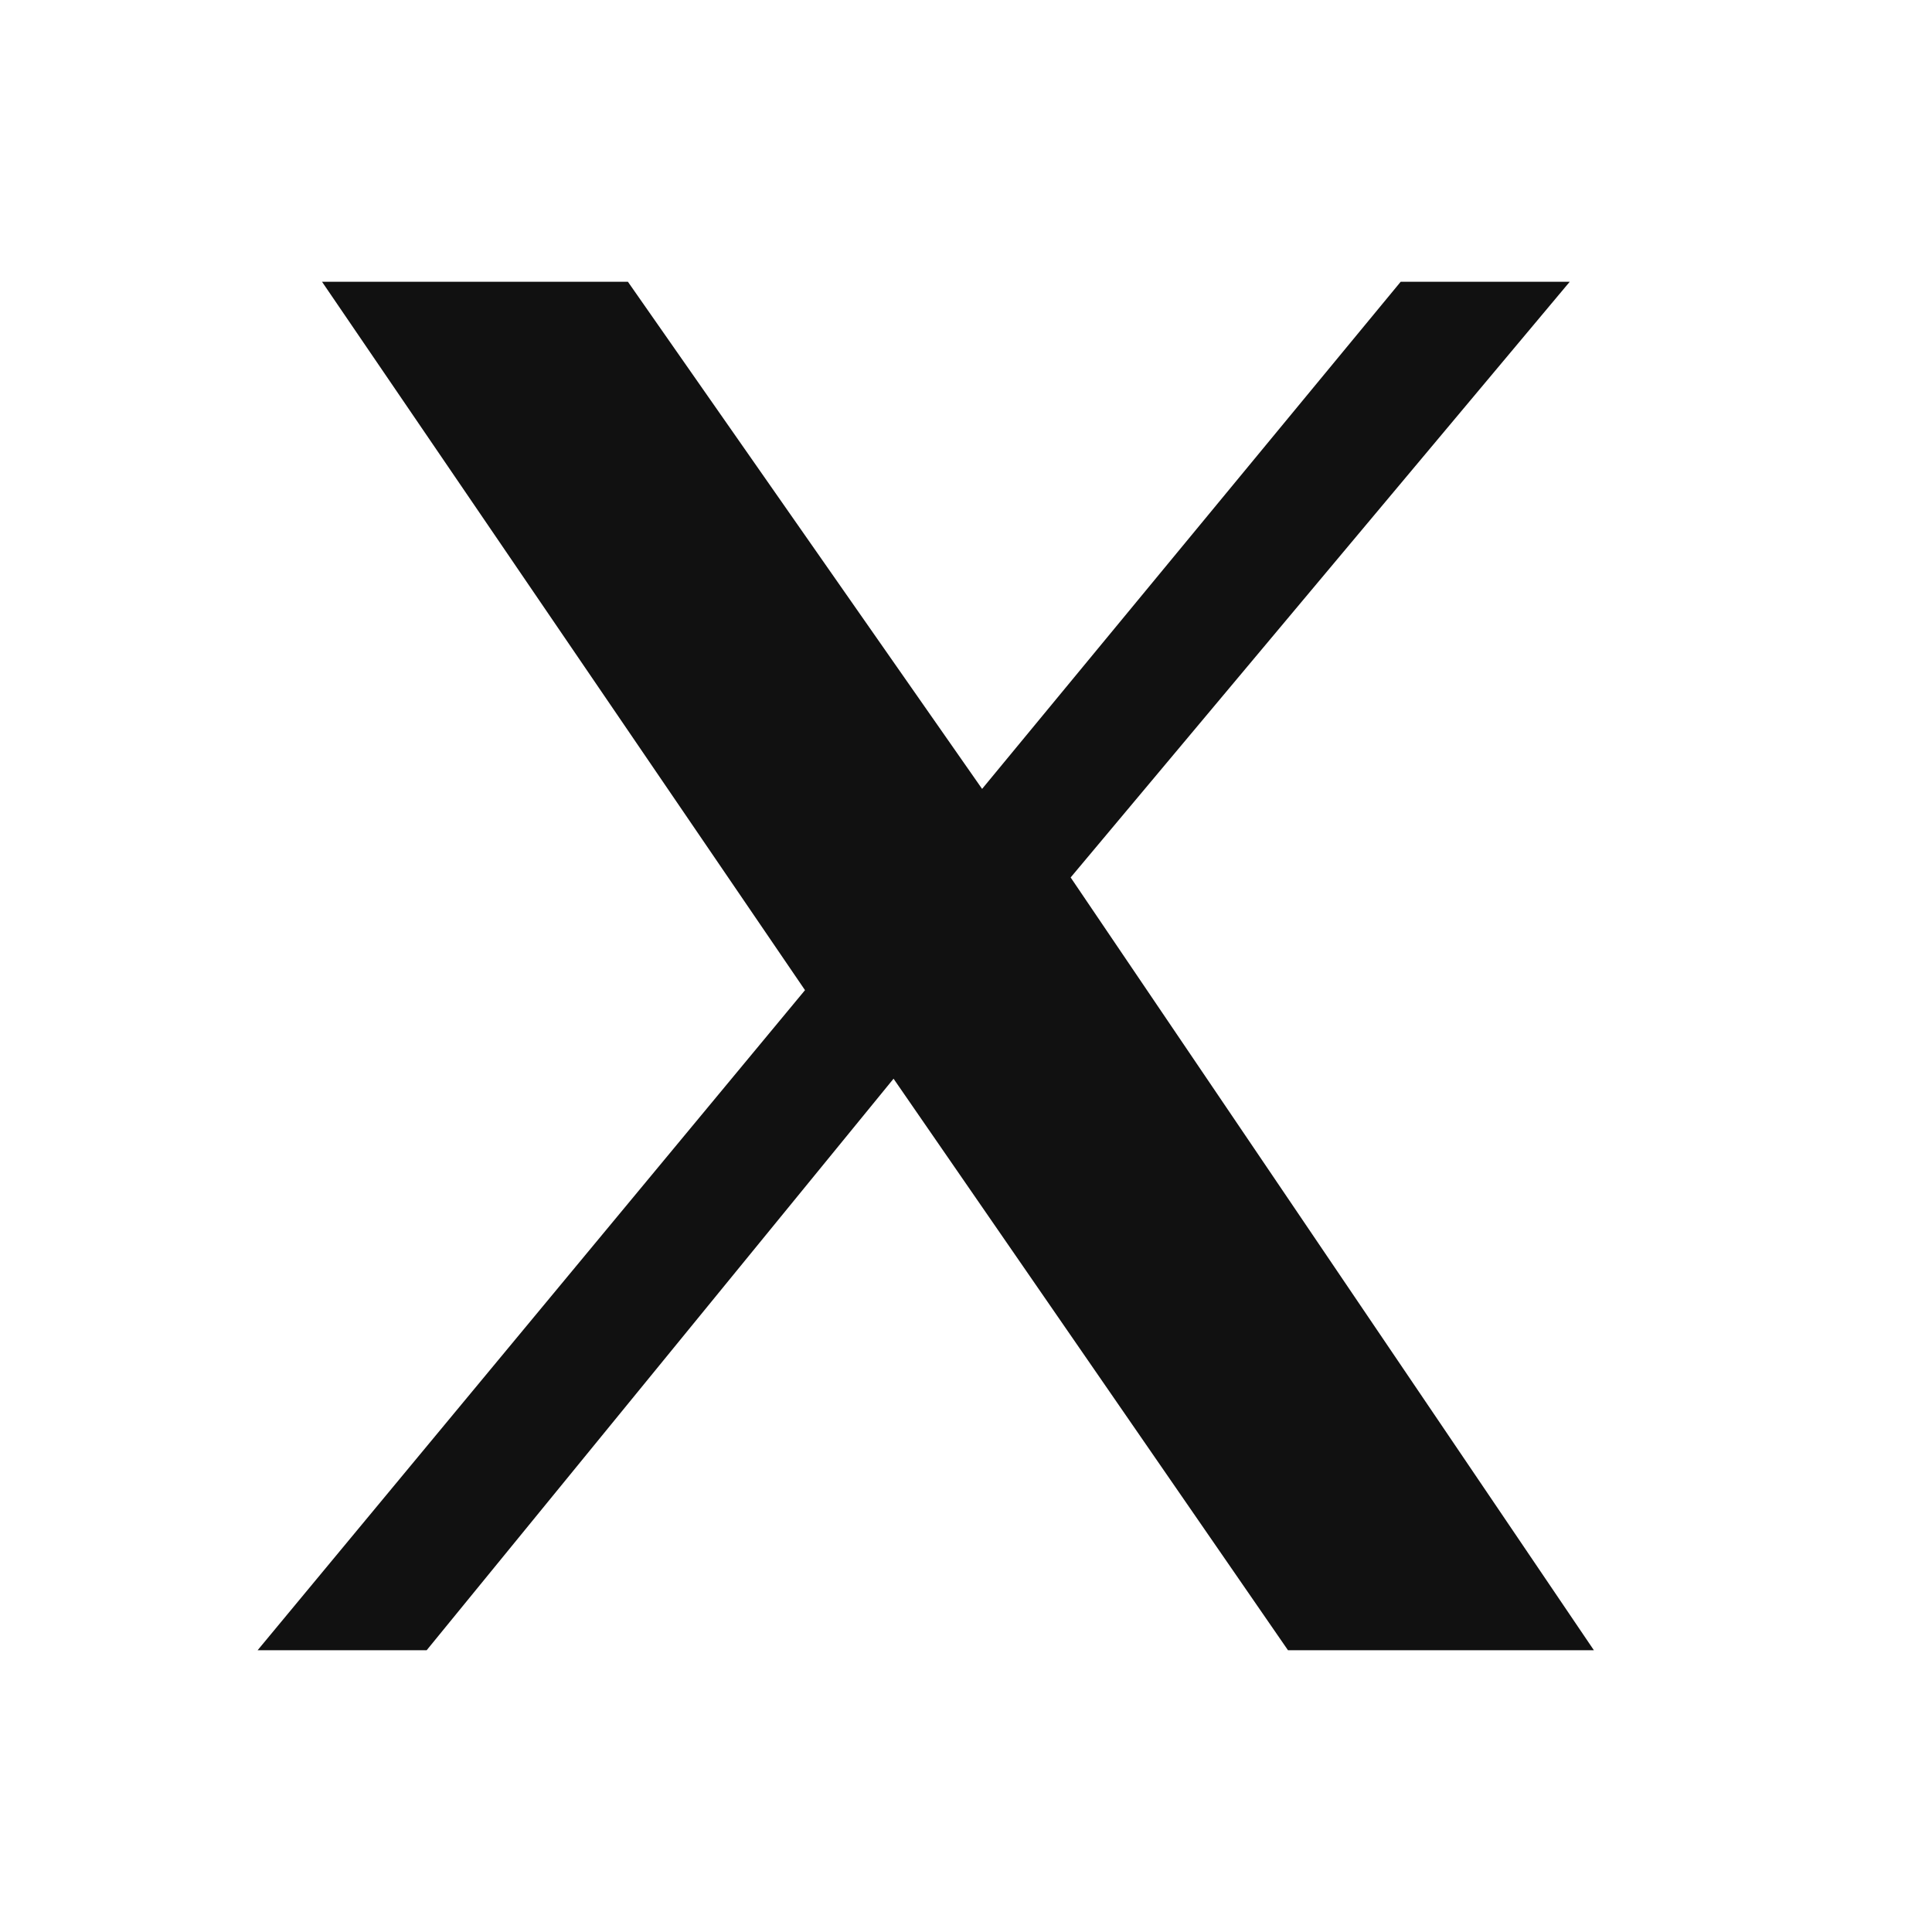
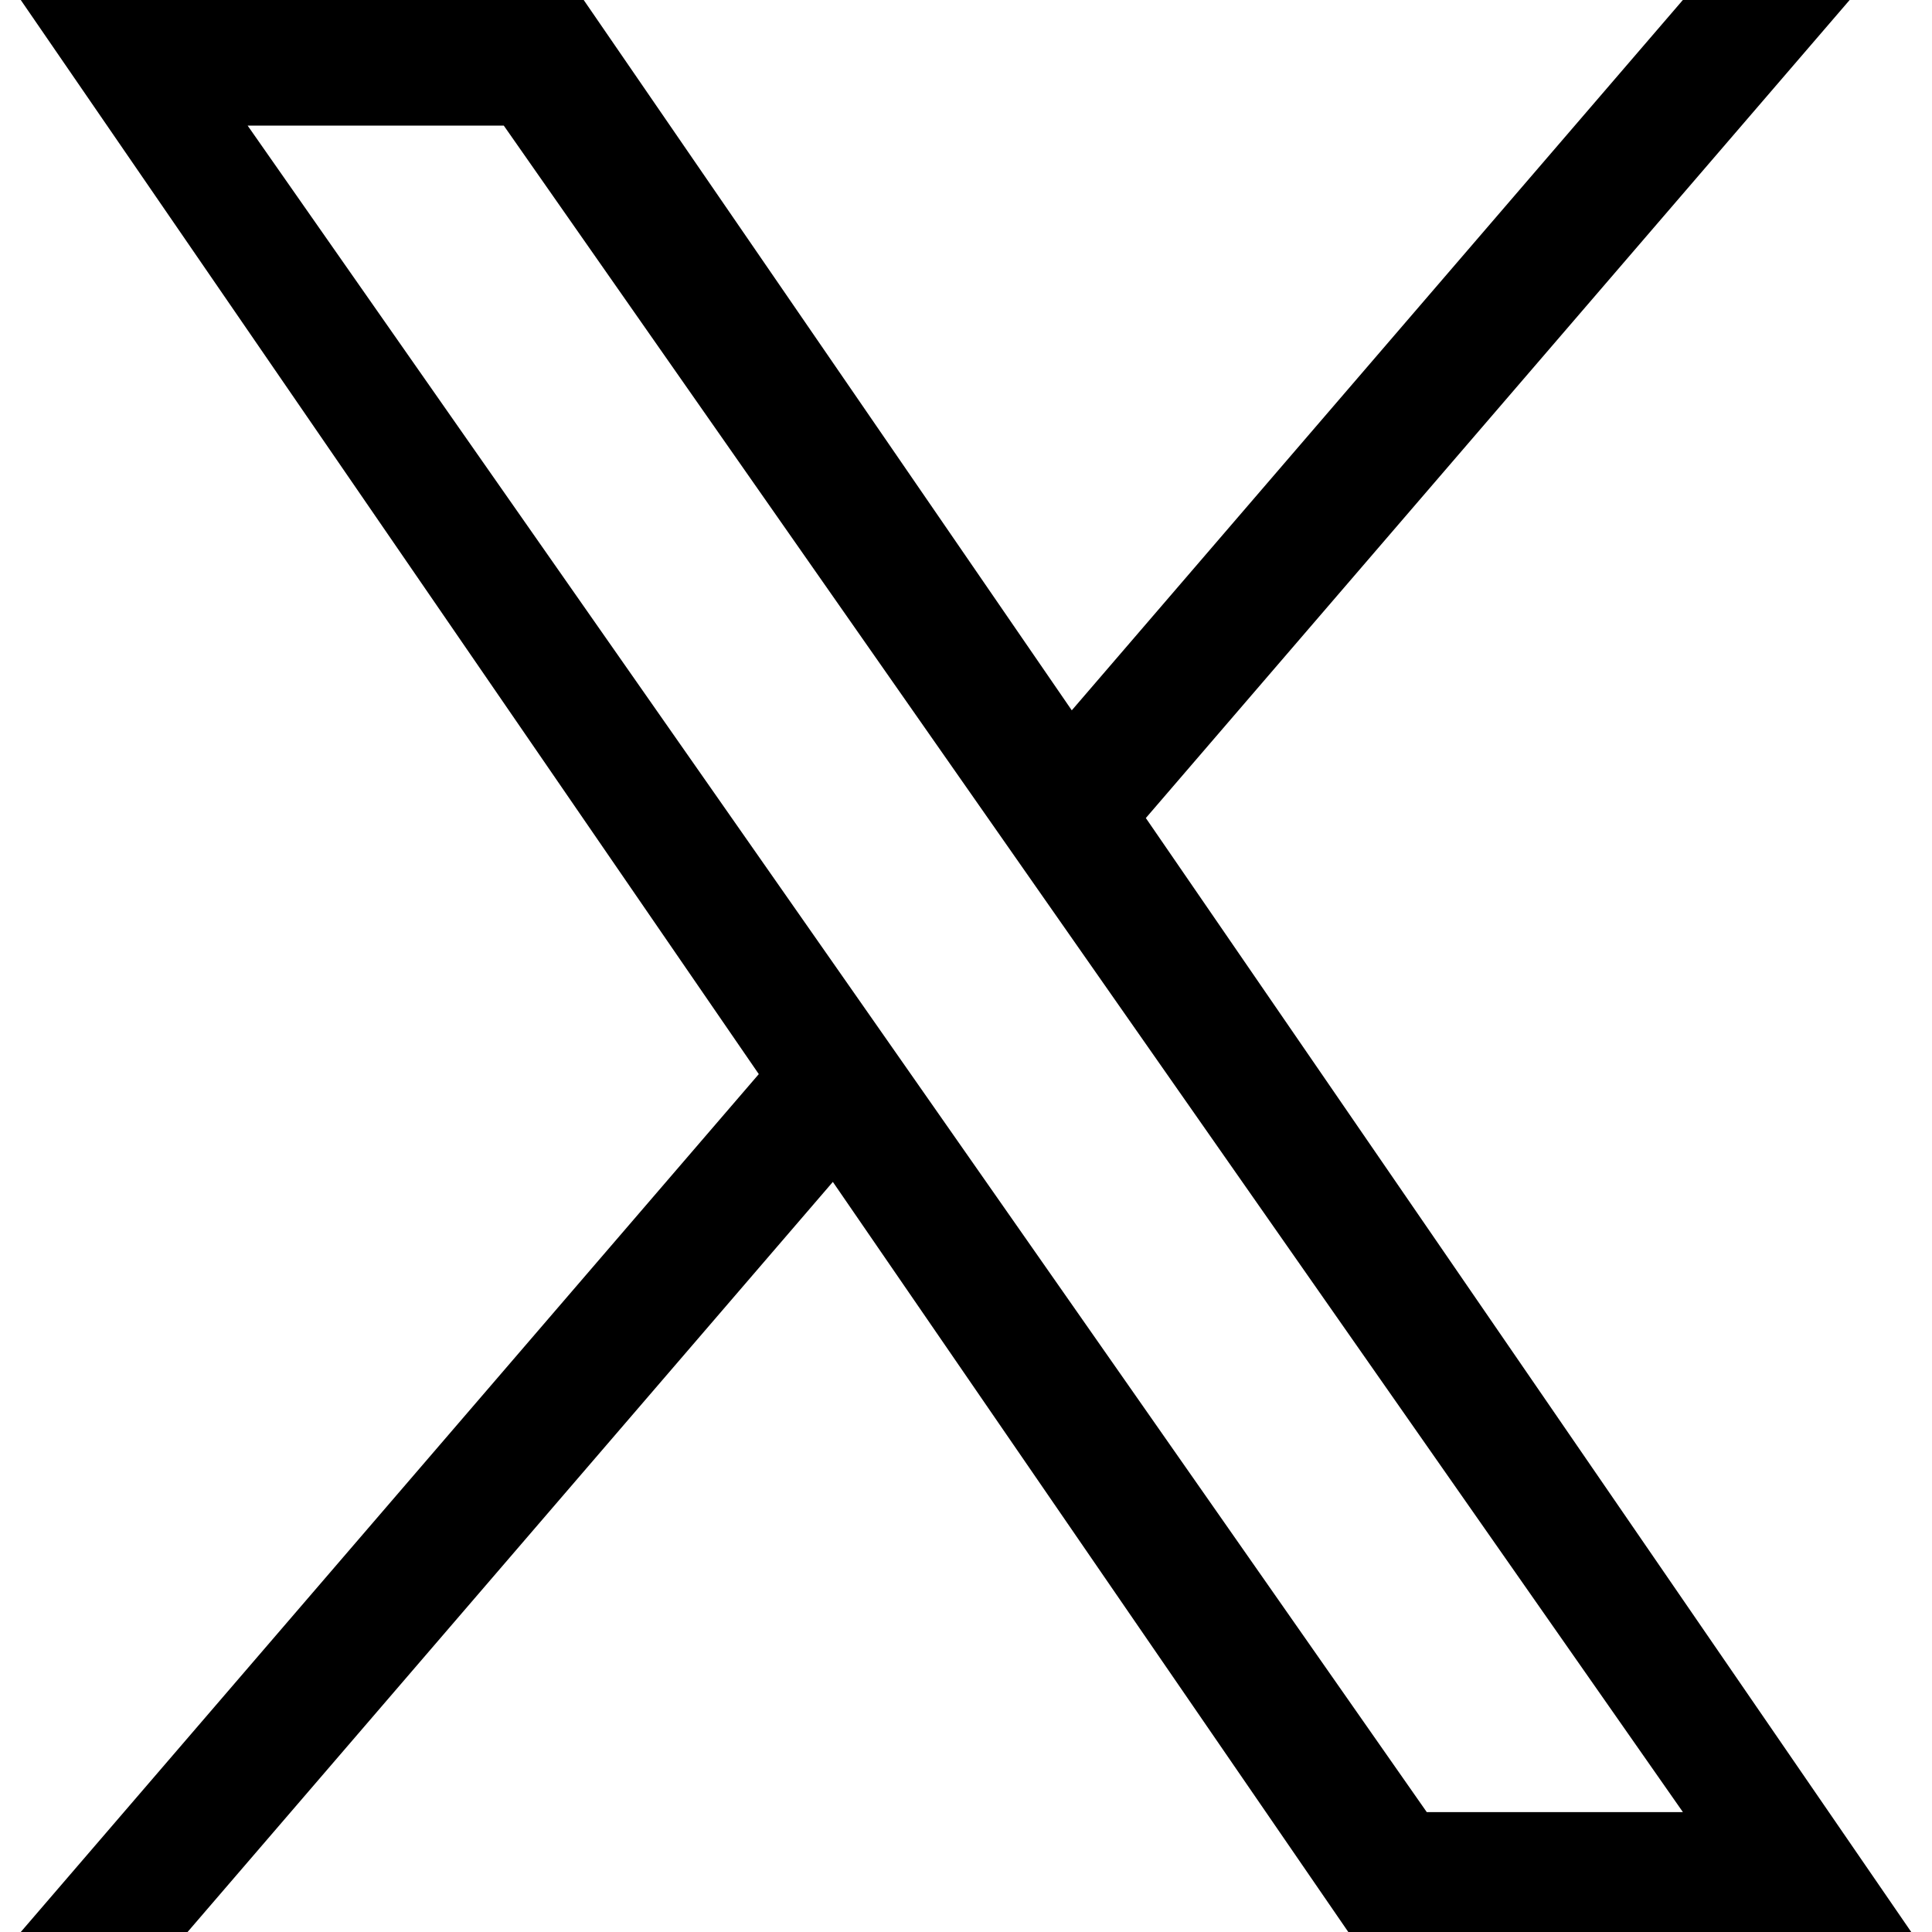
- <svg xmlns="http://www.w3.org/2000/svg" viewBox="0 0 24 24" fill="none">
-   <path d="M4 3.5h3.8l4.4 6.3 5.2-6.3h2.1l-6.2 7.4 6.5 9.6H16l-4.9-7.1-5.8 7.1H3.2l6.8-8.2L4 3.5z" fill="#111" />
+ <svg xmlns="http://www.w3.org/2000/svg" role="img" viewBox="0 0 24 24">
+   <path d="M14.234 10.162 22.977 0h-2.072l-7.591 8.824L7.251 0H.258l9.168 13.343L.258 24H2.33l8.016-9.318L16.749 24h6.993zm-2.837 3.299-.929-1.329L3.076 1.56h3.182l5.965 8.532.929 1.329 7.754 11.09h-3.182z" />
</svg>
